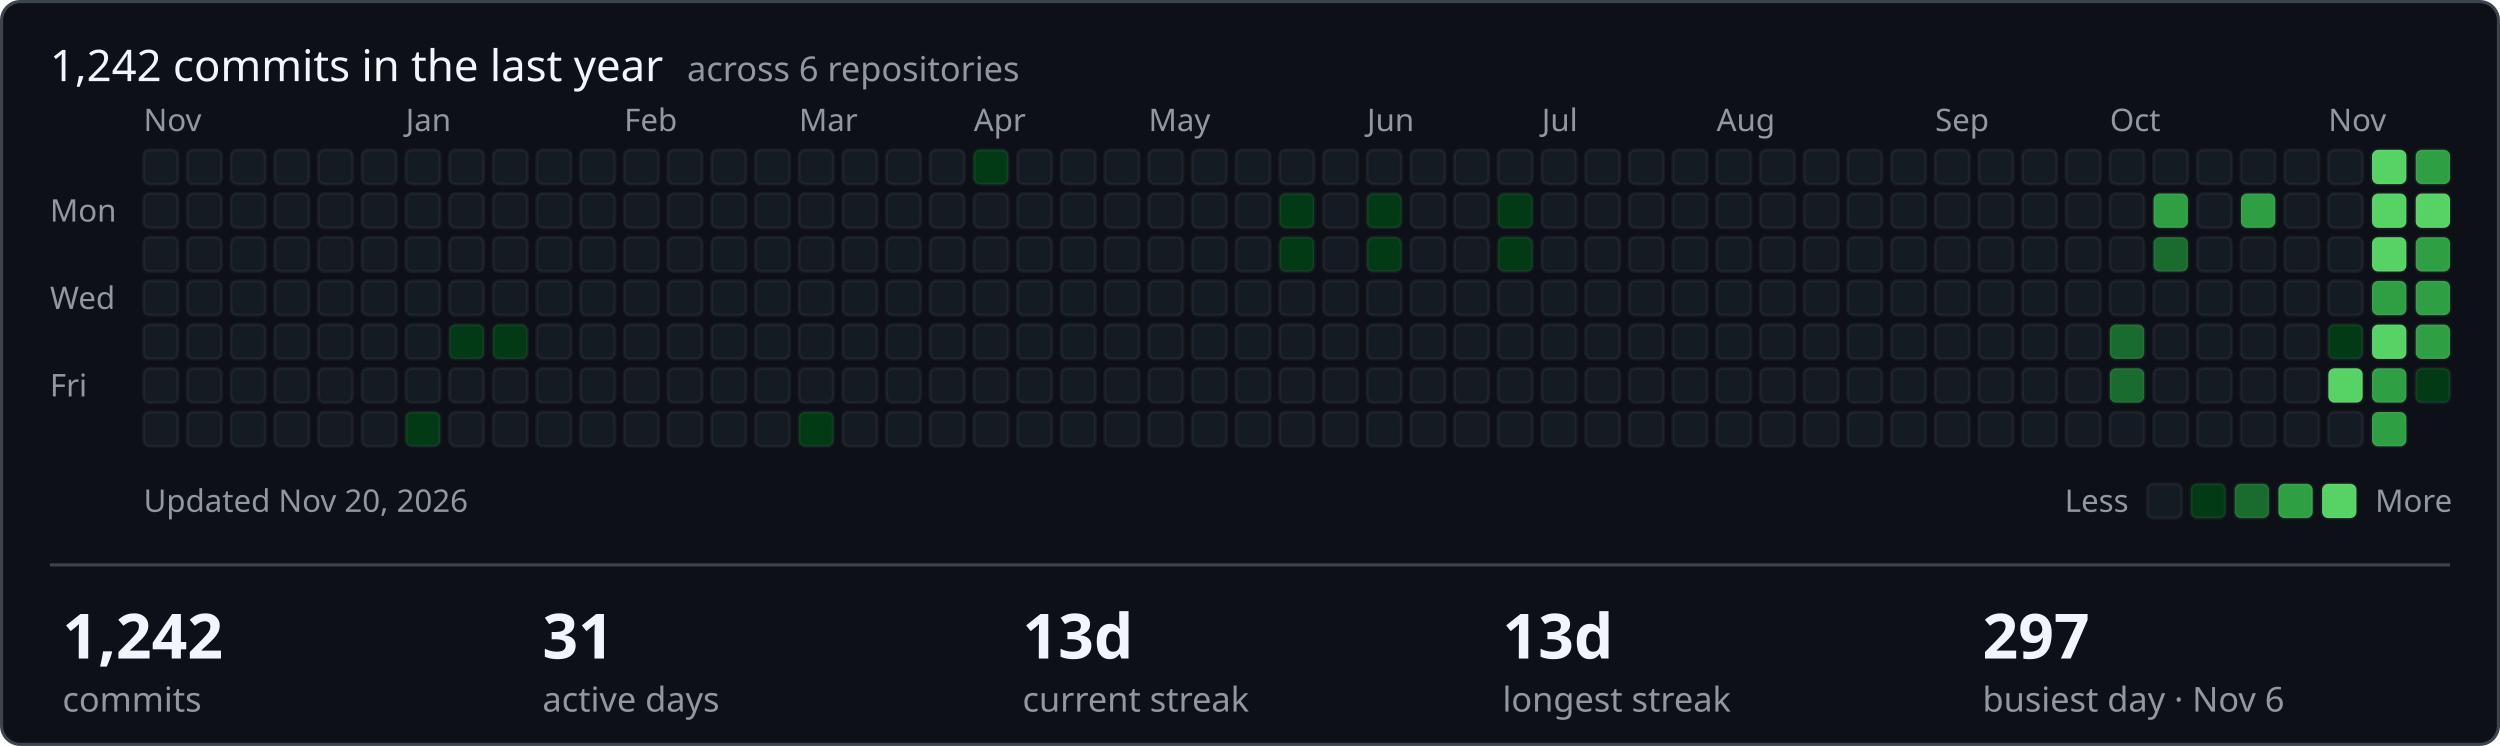
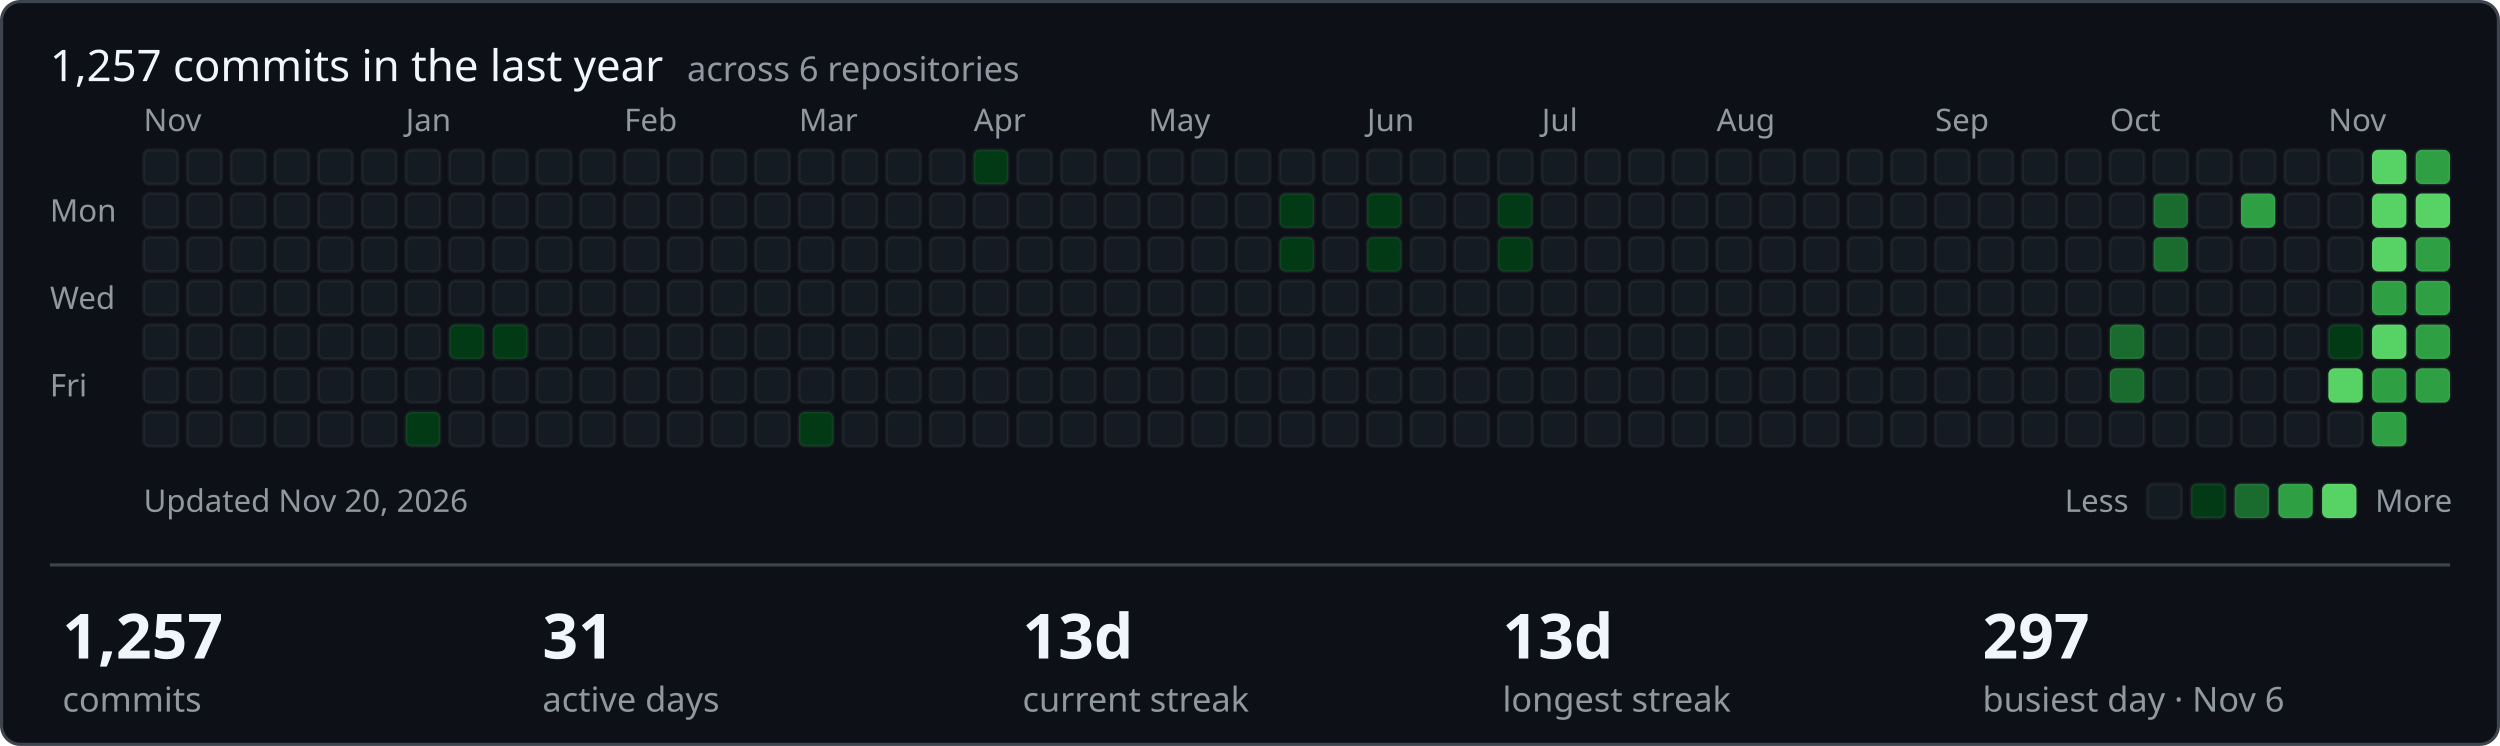
- <svg xmlns="http://www.w3.org/2000/svg" width="801" height="239" viewBox="0 0 801 239" role="img" aria-label="1242 commits in the last year across ShamyLab">
+ <svg xmlns="http://www.w3.org/2000/svg" width="801" height="239" viewBox="0 0 801 239" role="img" aria-label="1257 commits in the last year across ShamyLab">
  <style>text{font-family:-apple-system,BlinkMacSystemFont,'Segoe UI','Noto Sans',Helvetica,Arial,sans-serif;fill:#f0f6fc}.m{fill:#9198a1;font-size:10px}.h{font-size:14px;font-weight:400}.v{font-size:20px;font-weight:600}.l{fill:#9198a1;font-size:11px}</style>
  <rect x="0.5" y="0.5" width="800" height="238" rx="6" fill="#0d1117" stroke="#3d444d" />
-   <text class="h" x="16" y="26">1,242 commits in the last year <tspan class="l" dx="4">across 6 repositories</tspan>
+   <text class="h" x="16" y="26">1,257 commits in the last year <tspan class="l" dx="4">across 6 repositories</tspan>
  </text>
  <text class="m" x="16" y="71">Mon</text>
  <text class="m" x="16" y="99">Wed</text>
  <text class="m" x="16" y="127">Fri</text>
  <text class="m" x="46" y="42">Nov</text>
  <rect x="46" y="48" width="11" height="11" rx="2" fill="#151b23" stroke="rgba(255,255,255,0.05)" />
  <rect x="46" y="62" width="11" height="11" rx="2" fill="#151b23" stroke="rgba(255,255,255,0.05)" />
  <rect x="46" y="76" width="11" height="11" rx="2" fill="#151b23" stroke="rgba(255,255,255,0.05)" />
  <rect x="46" y="90" width="11" height="11" rx="2" fill="#151b23" stroke="rgba(255,255,255,0.05)" />
  <rect x="46" y="104" width="11" height="11" rx="2" fill="#151b23" stroke="rgba(255,255,255,0.05)" />
  <rect x="46" y="118" width="11" height="11" rx="2" fill="#151b23" stroke="rgba(255,255,255,0.05)" />
  <rect x="46" y="132" width="11" height="11" rx="2" fill="#151b23" stroke="rgba(255,255,255,0.05)" />
  <rect x="60" y="48" width="11" height="11" rx="2" fill="#151b23" stroke="rgba(255,255,255,0.05)" />
  <rect x="60" y="62" width="11" height="11" rx="2" fill="#151b23" stroke="rgba(255,255,255,0.05)" />
  <rect x="60" y="76" width="11" height="11" rx="2" fill="#151b23" stroke="rgba(255,255,255,0.05)" />
  <rect x="60" y="90" width="11" height="11" rx="2" fill="#151b23" stroke="rgba(255,255,255,0.05)" />
  <rect x="60" y="104" width="11" height="11" rx="2" fill="#151b23" stroke="rgba(255,255,255,0.05)" />
  <rect x="60" y="118" width="11" height="11" rx="2" fill="#151b23" stroke="rgba(255,255,255,0.05)" />
  <rect x="60" y="132" width="11" height="11" rx="2" fill="#151b23" stroke="rgba(255,255,255,0.05)" />
  <rect x="74" y="48" width="11" height="11" rx="2" fill="#151b23" stroke="rgba(255,255,255,0.05)" />
  <rect x="74" y="62" width="11" height="11" rx="2" fill="#151b23" stroke="rgba(255,255,255,0.05)" />
  <rect x="74" y="76" width="11" height="11" rx="2" fill="#151b23" stroke="rgba(255,255,255,0.05)" />
  <rect x="74" y="90" width="11" height="11" rx="2" fill="#151b23" stroke="rgba(255,255,255,0.05)" />
  <rect x="74" y="104" width="11" height="11" rx="2" fill="#151b23" stroke="rgba(255,255,255,0.05)" />
  <rect x="74" y="118" width="11" height="11" rx="2" fill="#151b23" stroke="rgba(255,255,255,0.05)" />
  <rect x="74" y="132" width="11" height="11" rx="2" fill="#151b23" stroke="rgba(255,255,255,0.05)" />
  <rect x="88" y="48" width="11" height="11" rx="2" fill="#151b23" stroke="rgba(255,255,255,0.05)" />
  <rect x="88" y="62" width="11" height="11" rx="2" fill="#151b23" stroke="rgba(255,255,255,0.05)" />
  <rect x="88" y="76" width="11" height="11" rx="2" fill="#151b23" stroke="rgba(255,255,255,0.05)" />
  <rect x="88" y="90" width="11" height="11" rx="2" fill="#151b23" stroke="rgba(255,255,255,0.05)" />
  <rect x="88" y="104" width="11" height="11" rx="2" fill="#151b23" stroke="rgba(255,255,255,0.05)" />
  <rect x="88" y="118" width="11" height="11" rx="2" fill="#151b23" stroke="rgba(255,255,255,0.05)" />
  <rect x="88" y="132" width="11" height="11" rx="2" fill="#151b23" stroke="rgba(255,255,255,0.05)" />
  <rect x="102" y="48" width="11" height="11" rx="2" fill="#151b23" stroke="rgba(255,255,255,0.05)" />
  <rect x="102" y="62" width="11" height="11" rx="2" fill="#151b23" stroke="rgba(255,255,255,0.05)" />
  <rect x="102" y="76" width="11" height="11" rx="2" fill="#151b23" stroke="rgba(255,255,255,0.05)" />
  <rect x="102" y="90" width="11" height="11" rx="2" fill="#151b23" stroke="rgba(255,255,255,0.05)" />
  <rect x="102" y="104" width="11" height="11" rx="2" fill="#151b23" stroke="rgba(255,255,255,0.05)" />
  <rect x="102" y="118" width="11" height="11" rx="2" fill="#151b23" stroke="rgba(255,255,255,0.05)" />
  <rect x="102" y="132" width="11" height="11" rx="2" fill="#151b23" stroke="rgba(255,255,255,0.05)" />
  <rect x="116" y="48" width="11" height="11" rx="2" fill="#151b23" stroke="rgba(255,255,255,0.05)" />
  <rect x="116" y="62" width="11" height="11" rx="2" fill="#151b23" stroke="rgba(255,255,255,0.05)" />
  <rect x="116" y="76" width="11" height="11" rx="2" fill="#151b23" stroke="rgba(255,255,255,0.05)" />
  <rect x="116" y="90" width="11" height="11" rx="2" fill="#151b23" stroke="rgba(255,255,255,0.05)" />
  <rect x="116" y="104" width="11" height="11" rx="2" fill="#151b23" stroke="rgba(255,255,255,0.05)" />
  <rect x="116" y="118" width="11" height="11" rx="2" fill="#151b23" stroke="rgba(255,255,255,0.05)" />
  <rect x="116" y="132" width="11" height="11" rx="2" fill="#151b23" stroke="rgba(255,255,255,0.05)" />
  <rect x="130" y="48" width="11" height="11" rx="2" fill="#151b23" stroke="rgba(255,255,255,0.05)" />
  <rect x="130" y="62" width="11" height="11" rx="2" fill="#151b23" stroke="rgba(255,255,255,0.05)" />
  <rect x="130" y="76" width="11" height="11" rx="2" fill="#151b23" stroke="rgba(255,255,255,0.05)" />
  <rect x="130" y="90" width="11" height="11" rx="2" fill="#151b23" stroke="rgba(255,255,255,0.05)" />
  <text class="m" x="130" y="42">Jan</text>
  <rect x="130" y="104" width="11" height="11" rx="2" fill="#151b23" stroke="rgba(255,255,255,0.05)" />
  <rect x="130" y="118" width="11" height="11" rx="2" fill="#151b23" stroke="rgba(255,255,255,0.05)" />
  <rect x="130" y="132" width="11" height="11" rx="2" fill="#033a16" stroke="rgba(255,255,255,0.05)" />
  <rect x="144" y="48" width="11" height="11" rx="2" fill="#151b23" stroke="rgba(255,255,255,0.05)" />
  <rect x="144" y="62" width="11" height="11" rx="2" fill="#151b23" stroke="rgba(255,255,255,0.05)" />
  <rect x="144" y="76" width="11" height="11" rx="2" fill="#151b23" stroke="rgba(255,255,255,0.05)" />
  <rect x="144" y="90" width="11" height="11" rx="2" fill="#151b23" stroke="rgba(255,255,255,0.05)" />
  <rect x="144" y="104" width="11" height="11" rx="2" fill="#033a16" stroke="rgba(255,255,255,0.05)" />
  <rect x="144" y="118" width="11" height="11" rx="2" fill="#151b23" stroke="rgba(255,255,255,0.05)" />
  <rect x="144" y="132" width="11" height="11" rx="2" fill="#151b23" stroke="rgba(255,255,255,0.05)" />
  <rect x="158" y="48" width="11" height="11" rx="2" fill="#151b23" stroke="rgba(255,255,255,0.05)" />
  <rect x="158" y="62" width="11" height="11" rx="2" fill="#151b23" stroke="rgba(255,255,255,0.05)" />
  <rect x="158" y="76" width="11" height="11" rx="2" fill="#151b23" stroke="rgba(255,255,255,0.05)" />
  <rect x="158" y="90" width="11" height="11" rx="2" fill="#151b23" stroke="rgba(255,255,255,0.05)" />
  <rect x="158" y="104" width="11" height="11" rx="2" fill="#033a16" stroke="rgba(255,255,255,0.05)" />
  <rect x="158" y="118" width="11" height="11" rx="2" fill="#151b23" stroke="rgba(255,255,255,0.05)" />
  <rect x="158" y="132" width="11" height="11" rx="2" fill="#151b23" stroke="rgba(255,255,255,0.05)" />
  <rect x="172" y="48" width="11" height="11" rx="2" fill="#151b23" stroke="rgba(255,255,255,0.05)" />
  <rect x="172" y="62" width="11" height="11" rx="2" fill="#151b23" stroke="rgba(255,255,255,0.05)" />
  <rect x="172" y="76" width="11" height="11" rx="2" fill="#151b23" stroke="rgba(255,255,255,0.05)" />
  <rect x="172" y="90" width="11" height="11" rx="2" fill="#151b23" stroke="rgba(255,255,255,0.05)" />
  <rect x="172" y="104" width="11" height="11" rx="2" fill="#151b23" stroke="rgba(255,255,255,0.05)" />
  <rect x="172" y="118" width="11" height="11" rx="2" fill="#151b23" stroke="rgba(255,255,255,0.05)" />
  <rect x="172" y="132" width="11" height="11" rx="2" fill="#151b23" stroke="rgba(255,255,255,0.05)" />
  <rect x="186" y="48" width="11" height="11" rx="2" fill="#151b23" stroke="rgba(255,255,255,0.05)" />
  <rect x="186" y="62" width="11" height="11" rx="2" fill="#151b23" stroke="rgba(255,255,255,0.05)" />
  <rect x="186" y="76" width="11" height="11" rx="2" fill="#151b23" stroke="rgba(255,255,255,0.05)" />
  <rect x="186" y="90" width="11" height="11" rx="2" fill="#151b23" stroke="rgba(255,255,255,0.05)" />
  <rect x="186" y="104" width="11" height="11" rx="2" fill="#151b23" stroke="rgba(255,255,255,0.05)" />
  <rect x="186" y="118" width="11" height="11" rx="2" fill="#151b23" stroke="rgba(255,255,255,0.05)" />
  <rect x="186" y="132" width="11" height="11" rx="2" fill="#151b23" stroke="rgba(255,255,255,0.05)" />
  <text class="m" x="200" y="42">Feb</text>
  <rect x="200" y="48" width="11" height="11" rx="2" fill="#151b23" stroke="rgba(255,255,255,0.05)" />
  <rect x="200" y="62" width="11" height="11" rx="2" fill="#151b23" stroke="rgba(255,255,255,0.05)" />
  <rect x="200" y="76" width="11" height="11" rx="2" fill="#151b23" stroke="rgba(255,255,255,0.05)" />
  <rect x="200" y="90" width="11" height="11" rx="2" fill="#151b23" stroke="rgba(255,255,255,0.05)" />
  <rect x="200" y="104" width="11" height="11" rx="2" fill="#151b23" stroke="rgba(255,255,255,0.05)" />
  <rect x="200" y="118" width="11" height="11" rx="2" fill="#151b23" stroke="rgba(255,255,255,0.05)" />
  <rect x="200" y="132" width="11" height="11" rx="2" fill="#151b23" stroke="rgba(255,255,255,0.05)" />
  <rect x="214" y="48" width="11" height="11" rx="2" fill="#151b23" stroke="rgba(255,255,255,0.05)" />
  <rect x="214" y="62" width="11" height="11" rx="2" fill="#151b23" stroke="rgba(255,255,255,0.05)" />
  <rect x="214" y="76" width="11" height="11" rx="2" fill="#151b23" stroke="rgba(255,255,255,0.05)" />
  <rect x="214" y="90" width="11" height="11" rx="2" fill="#151b23" stroke="rgba(255,255,255,0.05)" />
  <rect x="214" y="104" width="11" height="11" rx="2" fill="#151b23" stroke="rgba(255,255,255,0.05)" />
  <rect x="214" y="118" width="11" height="11" rx="2" fill="#151b23" stroke="rgba(255,255,255,0.05)" />
  <rect x="214" y="132" width="11" height="11" rx="2" fill="#151b23" stroke="rgba(255,255,255,0.05)" />
  <rect x="228" y="48" width="11" height="11" rx="2" fill="#151b23" stroke="rgba(255,255,255,0.05)" />
  <rect x="228" y="62" width="11" height="11" rx="2" fill="#151b23" stroke="rgba(255,255,255,0.05)" />
  <rect x="228" y="76" width="11" height="11" rx="2" fill="#151b23" stroke="rgba(255,255,255,0.05)" />
  <rect x="228" y="90" width="11" height="11" rx="2" fill="#151b23" stroke="rgba(255,255,255,0.05)" />
  <rect x="228" y="104" width="11" height="11" rx="2" fill="#151b23" stroke="rgba(255,255,255,0.05)" />
  <rect x="228" y="118" width="11" height="11" rx="2" fill="#151b23" stroke="rgba(255,255,255,0.05)" />
  <rect x="228" y="132" width="11" height="11" rx="2" fill="#151b23" stroke="rgba(255,255,255,0.05)" />
  <rect x="242" y="48" width="11" height="11" rx="2" fill="#151b23" stroke="rgba(255,255,255,0.05)" />
  <rect x="242" y="62" width="11" height="11" rx="2" fill="#151b23" stroke="rgba(255,255,255,0.05)" />
  <rect x="242" y="76" width="11" height="11" rx="2" fill="#151b23" stroke="rgba(255,255,255,0.05)" />
  <rect x="242" y="90" width="11" height="11" rx="2" fill="#151b23" stroke="rgba(255,255,255,0.05)" />
  <rect x="242" y="104" width="11" height="11" rx="2" fill="#151b23" stroke="rgba(255,255,255,0.05)" />
  <rect x="242" y="118" width="11" height="11" rx="2" fill="#151b23" stroke="rgba(255,255,255,0.05)" />
  <rect x="242" y="132" width="11" height="11" rx="2" fill="#151b23" stroke="rgba(255,255,255,0.05)" />
  <text class="m" x="256" y="42">Mar</text>
  <rect x="256" y="48" width="11" height="11" rx="2" fill="#151b23" stroke="rgba(255,255,255,0.05)" />
  <rect x="256" y="62" width="11" height="11" rx="2" fill="#151b23" stroke="rgba(255,255,255,0.05)" />
  <rect x="256" y="76" width="11" height="11" rx="2" fill="#151b23" stroke="rgba(255,255,255,0.05)" />
  <rect x="256" y="90" width="11" height="11" rx="2" fill="#151b23" stroke="rgba(255,255,255,0.05)" />
  <rect x="256" y="104" width="11" height="11" rx="2" fill="#151b23" stroke="rgba(255,255,255,0.05)" />
  <rect x="256" y="118" width="11" height="11" rx="2" fill="#151b23" stroke="rgba(255,255,255,0.05)" />
  <rect x="256" y="132" width="11" height="11" rx="2" fill="#033a16" stroke="rgba(255,255,255,0.05)" />
  <rect x="270" y="48" width="11" height="11" rx="2" fill="#151b23" stroke="rgba(255,255,255,0.05)" />
  <rect x="270" y="62" width="11" height="11" rx="2" fill="#151b23" stroke="rgba(255,255,255,0.05)" />
  <rect x="270" y="76" width="11" height="11" rx="2" fill="#151b23" stroke="rgba(255,255,255,0.05)" />
  <rect x="270" y="90" width="11" height="11" rx="2" fill="#151b23" stroke="rgba(255,255,255,0.05)" />
  <rect x="270" y="104" width="11" height="11" rx="2" fill="#151b23" stroke="rgba(255,255,255,0.05)" />
  <rect x="270" y="118" width="11" height="11" rx="2" fill="#151b23" stroke="rgba(255,255,255,0.05)" />
  <rect x="270" y="132" width="11" height="11" rx="2" fill="#151b23" stroke="rgba(255,255,255,0.05)" />
  <rect x="284" y="48" width="11" height="11" rx="2" fill="#151b23" stroke="rgba(255,255,255,0.05)" />
  <rect x="284" y="62" width="11" height="11" rx="2" fill="#151b23" stroke="rgba(255,255,255,0.05)" />
  <rect x="284" y="76" width="11" height="11" rx="2" fill="#151b23" stroke="rgba(255,255,255,0.05)" />
  <rect x="284" y="90" width="11" height="11" rx="2" fill="#151b23" stroke="rgba(255,255,255,0.05)" />
  <rect x="284" y="104" width="11" height="11" rx="2" fill="#151b23" stroke="rgba(255,255,255,0.05)" />
  <rect x="284" y="118" width="11" height="11" rx="2" fill="#151b23" stroke="rgba(255,255,255,0.05)" />
  <rect x="284" y="132" width="11" height="11" rx="2" fill="#151b23" stroke="rgba(255,255,255,0.05)" />
  <rect x="298" y="48" width="11" height="11" rx="2" fill="#151b23" stroke="rgba(255,255,255,0.05)" />
  <rect x="298" y="62" width="11" height="11" rx="2" fill="#151b23" stroke="rgba(255,255,255,0.05)" />
  <rect x="298" y="76" width="11" height="11" rx="2" fill="#151b23" stroke="rgba(255,255,255,0.05)" />
  <rect x="298" y="90" width="11" height="11" rx="2" fill="#151b23" stroke="rgba(255,255,255,0.05)" />
  <rect x="298" y="104" width="11" height="11" rx="2" fill="#151b23" stroke="rgba(255,255,255,0.05)" />
  <rect x="298" y="118" width="11" height="11" rx="2" fill="#151b23" stroke="rgba(255,255,255,0.05)" />
  <rect x="298" y="132" width="11" height="11" rx="2" fill="#151b23" stroke="rgba(255,255,255,0.05)" />
  <rect x="312" y="48" width="11" height="11" rx="2" fill="#033a16" stroke="rgba(255,255,255,0.05)" />
  <rect x="312" y="62" width="11" height="11" rx="2" fill="#151b23" stroke="rgba(255,255,255,0.05)" />
  <rect x="312" y="76" width="11" height="11" rx="2" fill="#151b23" stroke="rgba(255,255,255,0.05)" />
  <text class="m" x="312" y="42">Apr</text>
  <rect x="312" y="90" width="11" height="11" rx="2" fill="#151b23" stroke="rgba(255,255,255,0.05)" />
  <rect x="312" y="104" width="11" height="11" rx="2" fill="#151b23" stroke="rgba(255,255,255,0.05)" />
  <rect x="312" y="118" width="11" height="11" rx="2" fill="#151b23" stroke="rgba(255,255,255,0.05)" />
  <rect x="312" y="132" width="11" height="11" rx="2" fill="#151b23" stroke="rgba(255,255,255,0.05)" />
  <rect x="326" y="48" width="11" height="11" rx="2" fill="#151b23" stroke="rgba(255,255,255,0.05)" />
  <rect x="326" y="62" width="11" height="11" rx="2" fill="#151b23" stroke="rgba(255,255,255,0.05)" />
  <rect x="326" y="76" width="11" height="11" rx="2" fill="#151b23" stroke="rgba(255,255,255,0.05)" />
  <rect x="326" y="90" width="11" height="11" rx="2" fill="#151b23" stroke="rgba(255,255,255,0.05)" />
  <rect x="326" y="104" width="11" height="11" rx="2" fill="#151b23" stroke="rgba(255,255,255,0.05)" />
  <rect x="326" y="118" width="11" height="11" rx="2" fill="#151b23" stroke="rgba(255,255,255,0.05)" />
  <rect x="326" y="132" width="11" height="11" rx="2" fill="#151b23" stroke="rgba(255,255,255,0.05)" />
  <rect x="340" y="48" width="11" height="11" rx="2" fill="#151b23" stroke="rgba(255,255,255,0.05)" />
  <rect x="340" y="62" width="11" height="11" rx="2" fill="#151b23" stroke="rgba(255,255,255,0.05)" />
  <rect x="340" y="76" width="11" height="11" rx="2" fill="#151b23" stroke="rgba(255,255,255,0.05)" />
  <rect x="340" y="90" width="11" height="11" rx="2" fill="#151b23" stroke="rgba(255,255,255,0.05)" />
  <rect x="340" y="104" width="11" height="11" rx="2" fill="#151b23" stroke="rgba(255,255,255,0.05)" />
  <rect x="340" y="118" width="11" height="11" rx="2" fill="#151b23" stroke="rgba(255,255,255,0.05)" />
  <rect x="340" y="132" width="11" height="11" rx="2" fill="#151b23" stroke="rgba(255,255,255,0.05)" />
  <rect x="354" y="48" width="11" height="11" rx="2" fill="#151b23" stroke="rgba(255,255,255,0.05)" />
  <rect x="354" y="62" width="11" height="11" rx="2" fill="#151b23" stroke="rgba(255,255,255,0.05)" />
  <rect x="354" y="76" width="11" height="11" rx="2" fill="#151b23" stroke="rgba(255,255,255,0.05)" />
  <rect x="354" y="90" width="11" height="11" rx="2" fill="#151b23" stroke="rgba(255,255,255,0.05)" />
  <rect x="354" y="104" width="11" height="11" rx="2" fill="#151b23" stroke="rgba(255,255,255,0.05)" />
  <rect x="354" y="118" width="11" height="11" rx="2" fill="#151b23" stroke="rgba(255,255,255,0.05)" />
  <rect x="354" y="132" width="11" height="11" rx="2" fill="#151b23" stroke="rgba(255,255,255,0.05)" />
  <rect x="368" y="48" width="11" height="11" rx="2" fill="#151b23" stroke="rgba(255,255,255,0.05)" />
  <rect x="368" y="62" width="11" height="11" rx="2" fill="#151b23" stroke="rgba(255,255,255,0.05)" />
  <rect x="368" y="76" width="11" height="11" rx="2" fill="#151b23" stroke="rgba(255,255,255,0.05)" />
  <rect x="368" y="90" width="11" height="11" rx="2" fill="#151b23" stroke="rgba(255,255,255,0.05)" />
  <rect x="368" y="104" width="11" height="11" rx="2" fill="#151b23" stroke="rgba(255,255,255,0.05)" />
  <text class="m" x="368" y="42">May</text>
  <rect x="368" y="118" width="11" height="11" rx="2" fill="#151b23" stroke="rgba(255,255,255,0.05)" />
  <rect x="368" y="132" width="11" height="11" rx="2" fill="#151b23" stroke="rgba(255,255,255,0.05)" />
  <rect x="382" y="48" width="11" height="11" rx="2" fill="#151b23" stroke="rgba(255,255,255,0.05)" />
  <rect x="382" y="62" width="11" height="11" rx="2" fill="#151b23" stroke="rgba(255,255,255,0.05)" />
  <rect x="382" y="76" width="11" height="11" rx="2" fill="#151b23" stroke="rgba(255,255,255,0.05)" />
  <rect x="382" y="90" width="11" height="11" rx="2" fill="#151b23" stroke="rgba(255,255,255,0.05)" />
  <rect x="382" y="104" width="11" height="11" rx="2" fill="#151b23" stroke="rgba(255,255,255,0.05)" />
  <rect x="382" y="118" width="11" height="11" rx="2" fill="#151b23" stroke="rgba(255,255,255,0.05)" />
  <rect x="382" y="132" width="11" height="11" rx="2" fill="#151b23" stroke="rgba(255,255,255,0.05)" />
  <rect x="396" y="48" width="11" height="11" rx="2" fill="#151b23" stroke="rgba(255,255,255,0.05)" />
  <rect x="396" y="62" width="11" height="11" rx="2" fill="#151b23" stroke="rgba(255,255,255,0.05)" />
  <rect x="396" y="76" width="11" height="11" rx="2" fill="#151b23" stroke="rgba(255,255,255,0.05)" />
  <rect x="396" y="90" width="11" height="11" rx="2" fill="#151b23" stroke="rgba(255,255,255,0.05)" />
  <rect x="396" y="104" width="11" height="11" rx="2" fill="#151b23" stroke="rgba(255,255,255,0.05)" />
  <rect x="396" y="118" width="11" height="11" rx="2" fill="#151b23" stroke="rgba(255,255,255,0.05)" />
  <rect x="396" y="132" width="11" height="11" rx="2" fill="#151b23" stroke="rgba(255,255,255,0.05)" />
  <rect x="410" y="48" width="11" height="11" rx="2" fill="#151b23" stroke="rgba(255,255,255,0.05)" />
  <rect x="410" y="62" width="11" height="11" rx="2" fill="#033a16" stroke="rgba(255,255,255,0.05)" />
  <rect x="410" y="76" width="11" height="11" rx="2" fill="#033a16" stroke="rgba(255,255,255,0.05)" />
  <rect x="410" y="90" width="11" height="11" rx="2" fill="#151b23" stroke="rgba(255,255,255,0.05)" />
  <rect x="410" y="104" width="11" height="11" rx="2" fill="#151b23" stroke="rgba(255,255,255,0.05)" />
  <rect x="410" y="118" width="11" height="11" rx="2" fill="#151b23" stroke="rgba(255,255,255,0.05)" />
  <rect x="410" y="132" width="11" height="11" rx="2" fill="#151b23" stroke="rgba(255,255,255,0.05)" />
  <rect x="424" y="48" width="11" height="11" rx="2" fill="#151b23" stroke="rgba(255,255,255,0.05)" />
  <rect x="424" y="62" width="11" height="11" rx="2" fill="#151b23" stroke="rgba(255,255,255,0.05)" />
  <rect x="424" y="76" width="11" height="11" rx="2" fill="#151b23" stroke="rgba(255,255,255,0.05)" />
  <rect x="424" y="90" width="11" height="11" rx="2" fill="#151b23" stroke="rgba(255,255,255,0.05)" />
  <rect x="424" y="104" width="11" height="11" rx="2" fill="#151b23" stroke="rgba(255,255,255,0.05)" />
  <rect x="424" y="118" width="11" height="11" rx="2" fill="#151b23" stroke="rgba(255,255,255,0.05)" />
  <rect x="424" y="132" width="11" height="11" rx="2" fill="#151b23" stroke="rgba(255,255,255,0.05)" />
  <rect x="438" y="48" width="11" height="11" rx="2" fill="#151b23" stroke="rgba(255,255,255,0.05)" />
  <text class="m" x="438" y="42">Jun</text>
  <rect x="438" y="62" width="11" height="11" rx="2" fill="#033a16" stroke="rgba(255,255,255,0.05)" />
  <rect x="438" y="76" width="11" height="11" rx="2" fill="#033a16" stroke="rgba(255,255,255,0.05)" />
  <rect x="438" y="90" width="11" height="11" rx="2" fill="#151b23" stroke="rgba(255,255,255,0.05)" />
  <rect x="438" y="104" width="11" height="11" rx="2" fill="#151b23" stroke="rgba(255,255,255,0.05)" />
  <rect x="438" y="118" width="11" height="11" rx="2" fill="#151b23" stroke="rgba(255,255,255,0.05)" />
  <rect x="438" y="132" width="11" height="11" rx="2" fill="#151b23" stroke="rgba(255,255,255,0.05)" />
  <rect x="452" y="48" width="11" height="11" rx="2" fill="#151b23" stroke="rgba(255,255,255,0.05)" />
  <rect x="452" y="62" width="11" height="11" rx="2" fill="#151b23" stroke="rgba(255,255,255,0.05)" />
  <rect x="452" y="76" width="11" height="11" rx="2" fill="#151b23" stroke="rgba(255,255,255,0.05)" />
  <rect x="452" y="90" width="11" height="11" rx="2" fill="#151b23" stroke="rgba(255,255,255,0.05)" />
  <rect x="452" y="104" width="11" height="11" rx="2" fill="#151b23" stroke="rgba(255,255,255,0.05)" />
  <rect x="452" y="118" width="11" height="11" rx="2" fill="#151b23" stroke="rgba(255,255,255,0.05)" />
  <rect x="452" y="132" width="11" height="11" rx="2" fill="#151b23" stroke="rgba(255,255,255,0.05)" />
  <rect x="466" y="48" width="11" height="11" rx="2" fill="#151b23" stroke="rgba(255,255,255,0.05)" />
  <rect x="466" y="62" width="11" height="11" rx="2" fill="#151b23" stroke="rgba(255,255,255,0.05)" />
  <rect x="466" y="76" width="11" height="11" rx="2" fill="#151b23" stroke="rgba(255,255,255,0.05)" />
  <rect x="466" y="90" width="11" height="11" rx="2" fill="#151b23" stroke="rgba(255,255,255,0.05)" />
  <rect x="466" y="104" width="11" height="11" rx="2" fill="#151b23" stroke="rgba(255,255,255,0.05)" />
  <rect x="466" y="118" width="11" height="11" rx="2" fill="#151b23" stroke="rgba(255,255,255,0.05)" />
  <rect x="466" y="132" width="11" height="11" rx="2" fill="#151b23" stroke="rgba(255,255,255,0.05)" />
  <rect x="480" y="48" width="11" height="11" rx="2" fill="#151b23" stroke="rgba(255,255,255,0.05)" />
  <rect x="480" y="62" width="11" height="11" rx="2" fill="#033a16" stroke="rgba(255,255,255,0.05)" />
  <rect x="480" y="76" width="11" height="11" rx="2" fill="#033a16" stroke="rgba(255,255,255,0.05)" />
  <rect x="480" y="90" width="11" height="11" rx="2" fill="#151b23" stroke="rgba(255,255,255,0.05)" />
  <rect x="480" y="104" width="11" height="11" rx="2" fill="#151b23" stroke="rgba(255,255,255,0.05)" />
  <rect x="480" y="118" width="11" height="11" rx="2" fill="#151b23" stroke="rgba(255,255,255,0.05)" />
  <rect x="480" y="132" width="11" height="11" rx="2" fill="#151b23" stroke="rgba(255,255,255,0.05)" />
  <rect x="494" y="48" width="11" height="11" rx="2" fill="#151b23" stroke="rgba(255,255,255,0.05)" />
  <rect x="494" y="62" width="11" height="11" rx="2" fill="#151b23" stroke="rgba(255,255,255,0.05)" />
  <rect x="494" y="76" width="11" height="11" rx="2" fill="#151b23" stroke="rgba(255,255,255,0.05)" />
  <text class="m" x="494" y="42">Jul</text>
  <rect x="494" y="90" width="11" height="11" rx="2" fill="#151b23" stroke="rgba(255,255,255,0.05)" />
  <rect x="494" y="104" width="11" height="11" rx="2" fill="#151b23" stroke="rgba(255,255,255,0.05)" />
  <rect x="494" y="118" width="11" height="11" rx="2" fill="#151b23" stroke="rgba(255,255,255,0.05)" />
  <rect x="494" y="132" width="11" height="11" rx="2" fill="#151b23" stroke="rgba(255,255,255,0.05)" />
  <rect x="508" y="48" width="11" height="11" rx="2" fill="#151b23" stroke="rgba(255,255,255,0.05)" />
  <rect x="508" y="62" width="11" height="11" rx="2" fill="#151b23" stroke="rgba(255,255,255,0.05)" />
  <rect x="508" y="76" width="11" height="11" rx="2" fill="#151b23" stroke="rgba(255,255,255,0.05)" />
  <rect x="508" y="90" width="11" height="11" rx="2" fill="#151b23" stroke="rgba(255,255,255,0.05)" />
  <rect x="508" y="104" width="11" height="11" rx="2" fill="#151b23" stroke="rgba(255,255,255,0.05)" />
  <rect x="508" y="118" width="11" height="11" rx="2" fill="#151b23" stroke="rgba(255,255,255,0.05)" />
  <rect x="508" y="132" width="11" height="11" rx="2" fill="#151b23" stroke="rgba(255,255,255,0.05)" />
  <rect x="522" y="48" width="11" height="11" rx="2" fill="#151b23" stroke="rgba(255,255,255,0.05)" />
  <rect x="522" y="62" width="11" height="11" rx="2" fill="#151b23" stroke="rgba(255,255,255,0.05)" />
  <rect x="522" y="76" width="11" height="11" rx="2" fill="#151b23" stroke="rgba(255,255,255,0.05)" />
  <rect x="522" y="90" width="11" height="11" rx="2" fill="#151b23" stroke="rgba(255,255,255,0.05)" />
  <rect x="522" y="104" width="11" height="11" rx="2" fill="#151b23" stroke="rgba(255,255,255,0.05)" />
  <rect x="522" y="118" width="11" height="11" rx="2" fill="#151b23" stroke="rgba(255,255,255,0.05)" />
  <rect x="522" y="132" width="11" height="11" rx="2" fill="#151b23" stroke="rgba(255,255,255,0.05)" />
  <rect x="536" y="48" width="11" height="11" rx="2" fill="#151b23" stroke="rgba(255,255,255,0.05)" />
  <rect x="536" y="62" width="11" height="11" rx="2" fill="#151b23" stroke="rgba(255,255,255,0.05)" />
  <rect x="536" y="76" width="11" height="11" rx="2" fill="#151b23" stroke="rgba(255,255,255,0.05)" />
  <rect x="536" y="90" width="11" height="11" rx="2" fill="#151b23" stroke="rgba(255,255,255,0.05)" />
  <rect x="536" y="104" width="11" height="11" rx="2" fill="#151b23" stroke="rgba(255,255,255,0.05)" />
  <rect x="536" y="118" width="11" height="11" rx="2" fill="#151b23" stroke="rgba(255,255,255,0.05)" />
  <rect x="536" y="132" width="11" height="11" rx="2" fill="#151b23" stroke="rgba(255,255,255,0.05)" />
  <rect x="550" y="48" width="11" height="11" rx="2" fill="#151b23" stroke="rgba(255,255,255,0.05)" />
  <rect x="550" y="62" width="11" height="11" rx="2" fill="#151b23" stroke="rgba(255,255,255,0.05)" />
  <rect x="550" y="76" width="11" height="11" rx="2" fill="#151b23" stroke="rgba(255,255,255,0.05)" />
  <rect x="550" y="90" width="11" height="11" rx="2" fill="#151b23" stroke="rgba(255,255,255,0.05)" />
  <rect x="550" y="104" width="11" height="11" rx="2" fill="#151b23" stroke="rgba(255,255,255,0.05)" />
  <rect x="550" y="118" width="11" height="11" rx="2" fill="#151b23" stroke="rgba(255,255,255,0.05)" />
  <text class="m" x="550" y="42">Aug</text>
  <rect x="550" y="132" width="11" height="11" rx="2" fill="#151b23" stroke="rgba(255,255,255,0.05)" />
  <rect x="564" y="48" width="11" height="11" rx="2" fill="#151b23" stroke="rgba(255,255,255,0.05)" />
  <rect x="564" y="62" width="11" height="11" rx="2" fill="#151b23" stroke="rgba(255,255,255,0.05)" />
  <rect x="564" y="76" width="11" height="11" rx="2" fill="#151b23" stroke="rgba(255,255,255,0.05)" />
  <rect x="564" y="90" width="11" height="11" rx="2" fill="#151b23" stroke="rgba(255,255,255,0.05)" />
  <rect x="564" y="104" width="11" height="11" rx="2" fill="#151b23" stroke="rgba(255,255,255,0.05)" />
  <rect x="564" y="118" width="11" height="11" rx="2" fill="#151b23" stroke="rgba(255,255,255,0.05)" />
  <rect x="564" y="132" width="11" height="11" rx="2" fill="#151b23" stroke="rgba(255,255,255,0.05)" />
  <rect x="578" y="48" width="11" height="11" rx="2" fill="#151b23" stroke="rgba(255,255,255,0.05)" />
  <rect x="578" y="62" width="11" height="11" rx="2" fill="#151b23" stroke="rgba(255,255,255,0.05)" />
  <rect x="578" y="76" width="11" height="11" rx="2" fill="#151b23" stroke="rgba(255,255,255,0.05)" />
  <rect x="578" y="90" width="11" height="11" rx="2" fill="#151b23" stroke="rgba(255,255,255,0.05)" />
  <rect x="578" y="104" width="11" height="11" rx="2" fill="#151b23" stroke="rgba(255,255,255,0.05)" />
  <rect x="578" y="118" width="11" height="11" rx="2" fill="#151b23" stroke="rgba(255,255,255,0.05)" />
  <rect x="578" y="132" width="11" height="11" rx="2" fill="#151b23" stroke="rgba(255,255,255,0.05)" />
  <rect x="592" y="48" width="11" height="11" rx="2" fill="#151b23" stroke="rgba(255,255,255,0.05)" />
  <rect x="592" y="62" width="11" height="11" rx="2" fill="#151b23" stroke="rgba(255,255,255,0.05)" />
  <rect x="592" y="76" width="11" height="11" rx="2" fill="#151b23" stroke="rgba(255,255,255,0.05)" />
  <rect x="592" y="90" width="11" height="11" rx="2" fill="#151b23" stroke="rgba(255,255,255,0.05)" />
  <rect x="592" y="104" width="11" height="11" rx="2" fill="#151b23" stroke="rgba(255,255,255,0.05)" />
  <rect x="592" y="118" width="11" height="11" rx="2" fill="#151b23" stroke="rgba(255,255,255,0.05)" />
  <rect x="592" y="132" width="11" height="11" rx="2" fill="#151b23" stroke="rgba(255,255,255,0.05)" />
  <rect x="606" y="48" width="11" height="11" rx="2" fill="#151b23" stroke="rgba(255,255,255,0.05)" />
  <rect x="606" y="62" width="11" height="11" rx="2" fill="#151b23" stroke="rgba(255,255,255,0.05)" />
  <rect x="606" y="76" width="11" height="11" rx="2" fill="#151b23" stroke="rgba(255,255,255,0.05)" />
  <rect x="606" y="90" width="11" height="11" rx="2" fill="#151b23" stroke="rgba(255,255,255,0.05)" />
  <rect x="606" y="104" width="11" height="11" rx="2" fill="#151b23" stroke="rgba(255,255,255,0.05)" />
  <rect x="606" y="118" width="11" height="11" rx="2" fill="#151b23" stroke="rgba(255,255,255,0.05)" />
  <rect x="606" y="132" width="11" height="11" rx="2" fill="#151b23" stroke="rgba(255,255,255,0.05)" />
  <rect x="620" y="48" width="11" height="11" rx="2" fill="#151b23" stroke="rgba(255,255,255,0.05)" />
  <rect x="620" y="62" width="11" height="11" rx="2" fill="#151b23" stroke="rgba(255,255,255,0.05)" />
  <text class="m" x="620" y="42">Sep</text>
  <rect x="620" y="76" width="11" height="11" rx="2" fill="#151b23" stroke="rgba(255,255,255,0.05)" />
  <rect x="620" y="90" width="11" height="11" rx="2" fill="#151b23" stroke="rgba(255,255,255,0.05)" />
  <rect x="620" y="104" width="11" height="11" rx="2" fill="#151b23" stroke="rgba(255,255,255,0.05)" />
  <rect x="620" y="118" width="11" height="11" rx="2" fill="#151b23" stroke="rgba(255,255,255,0.05)" />
  <rect x="620" y="132" width="11" height="11" rx="2" fill="#151b23" stroke="rgba(255,255,255,0.05)" />
  <rect x="634" y="48" width="11" height="11" rx="2" fill="#151b23" stroke="rgba(255,255,255,0.05)" />
  <rect x="634" y="62" width="11" height="11" rx="2" fill="#151b23" stroke="rgba(255,255,255,0.05)" />
  <rect x="634" y="76" width="11" height="11" rx="2" fill="#151b23" stroke="rgba(255,255,255,0.05)" />
  <rect x="634" y="90" width="11" height="11" rx="2" fill="#151b23" stroke="rgba(255,255,255,0.05)" />
  <rect x="634" y="104" width="11" height="11" rx="2" fill="#151b23" stroke="rgba(255,255,255,0.05)" />
  <rect x="634" y="118" width="11" height="11" rx="2" fill="#151b23" stroke="rgba(255,255,255,0.05)" />
  <rect x="634" y="132" width="11" height="11" rx="2" fill="#151b23" stroke="rgba(255,255,255,0.05)" />
  <rect x="648" y="48" width="11" height="11" rx="2" fill="#151b23" stroke="rgba(255,255,255,0.05)" />
  <rect x="648" y="62" width="11" height="11" rx="2" fill="#151b23" stroke="rgba(255,255,255,0.05)" />
  <rect x="648" y="76" width="11" height="11" rx="2" fill="#151b23" stroke="rgba(255,255,255,0.05)" />
  <rect x="648" y="90" width="11" height="11" rx="2" fill="#151b23" stroke="rgba(255,255,255,0.05)" />
  <rect x="648" y="104" width="11" height="11" rx="2" fill="#151b23" stroke="rgba(255,255,255,0.05)" />
  <rect x="648" y="118" width="11" height="11" rx="2" fill="#151b23" stroke="rgba(255,255,255,0.05)" />
  <rect x="648" y="132" width="11" height="11" rx="2" fill="#151b23" stroke="rgba(255,255,255,0.05)" />
  <rect x="662" y="48" width="11" height="11" rx="2" fill="#151b23" stroke="rgba(255,255,255,0.05)" />
  <rect x="662" y="62" width="11" height="11" rx="2" fill="#151b23" stroke="rgba(255,255,255,0.05)" />
  <rect x="662" y="76" width="11" height="11" rx="2" fill="#151b23" stroke="rgba(255,255,255,0.05)" />
  <rect x="662" y="90" width="11" height="11" rx="2" fill="#151b23" stroke="rgba(255,255,255,0.05)" />
  <rect x="662" y="104" width="11" height="11" rx="2" fill="#151b23" stroke="rgba(255,255,255,0.05)" />
  <rect x="662" y="118" width="11" height="11" rx="2" fill="#151b23" stroke="rgba(255,255,255,0.05)" />
  <rect x="662" y="132" width="11" height="11" rx="2" fill="#151b23" stroke="rgba(255,255,255,0.05)" />
  <rect x="676" y="48" width="11" height="11" rx="2" fill="#151b23" stroke="rgba(255,255,255,0.05)" />
  <rect x="676" y="62" width="11" height="11" rx="2" fill="#151b23" stroke="rgba(255,255,255,0.05)" />
  <rect x="676" y="76" width="11" height="11" rx="2" fill="#151b23" stroke="rgba(255,255,255,0.05)" />
  <rect x="676" y="90" width="11" height="11" rx="2" fill="#151b23" stroke="rgba(255,255,255,0.05)" />
  <text class="m" x="676" y="42">Oct</text>
  <rect x="676" y="104" width="11" height="11" rx="2" fill="#196c2e" stroke="rgba(255,255,255,0.05)" />
  <rect x="676" y="118" width="11" height="11" rx="2" fill="#196c2e" stroke="rgba(255,255,255,0.05)" />
  <rect x="676" y="132" width="11" height="11" rx="2" fill="#151b23" stroke="rgba(255,255,255,0.05)" />
  <rect x="690" y="48" width="11" height="11" rx="2" fill="#151b23" stroke="rgba(255,255,255,0.05)" />
-   <rect x="690" y="62" width="11" height="11" rx="2" fill="#2ea043" stroke="rgba(255,255,255,0.05)" />
+   <rect x="690" y="62" width="11" height="11" rx="2" fill="#196c2e" stroke="rgba(255,255,255,0.05)" />
  <rect x="690" y="76" width="11" height="11" rx="2" fill="#196c2e" stroke="rgba(255,255,255,0.05)" />
  <rect x="690" y="90" width="11" height="11" rx="2" fill="#151b23" stroke="rgba(255,255,255,0.05)" />
  <rect x="690" y="104" width="11" height="11" rx="2" fill="#151b23" stroke="rgba(255,255,255,0.05)" />
  <rect x="690" y="118" width="11" height="11" rx="2" fill="#151b23" stroke="rgba(255,255,255,0.05)" />
  <rect x="690" y="132" width="11" height="11" rx="2" fill="#151b23" stroke="rgba(255,255,255,0.05)" />
  <rect x="704" y="48" width="11" height="11" rx="2" fill="#151b23" stroke="rgba(255,255,255,0.05)" />
  <rect x="704" y="62" width="11" height="11" rx="2" fill="#151b23" stroke="rgba(255,255,255,0.05)" />
  <rect x="704" y="76" width="11" height="11" rx="2" fill="#151b23" stroke="rgba(255,255,255,0.05)" />
  <rect x="704" y="90" width="11" height="11" rx="2" fill="#151b23" stroke="rgba(255,255,255,0.05)" />
  <rect x="704" y="104" width="11" height="11" rx="2" fill="#151b23" stroke="rgba(255,255,255,0.05)" />
  <rect x="704" y="118" width="11" height="11" rx="2" fill="#151b23" stroke="rgba(255,255,255,0.05)" />
  <rect x="704" y="132" width="11" height="11" rx="2" fill="#151b23" stroke="rgba(255,255,255,0.05)" />
  <rect x="718" y="48" width="11" height="11" rx="2" fill="#151b23" stroke="rgba(255,255,255,0.05)" />
  <rect x="718" y="62" width="11" height="11" rx="2" fill="#2ea043" stroke="rgba(255,255,255,0.05)" />
  <rect x="718" y="76" width="11" height="11" rx="2" fill="#151b23" stroke="rgba(255,255,255,0.05)" />
  <rect x="718" y="90" width="11" height="11" rx="2" fill="#151b23" stroke="rgba(255,255,255,0.05)" />
  <rect x="718" y="104" width="11" height="11" rx="2" fill="#151b23" stroke="rgba(255,255,255,0.05)" />
  <rect x="718" y="118" width="11" height="11" rx="2" fill="#151b23" stroke="rgba(255,255,255,0.05)" />
  <rect x="718" y="132" width="11" height="11" rx="2" fill="#151b23" stroke="rgba(255,255,255,0.05)" />
  <rect x="732" y="48" width="11" height="11" rx="2" fill="#151b23" stroke="rgba(255,255,255,0.05)" />
  <rect x="732" y="62" width="11" height="11" rx="2" fill="#151b23" stroke="rgba(255,255,255,0.05)" />
  <rect x="732" y="76" width="11" height="11" rx="2" fill="#151b23" stroke="rgba(255,255,255,0.05)" />
  <rect x="732" y="90" width="11" height="11" rx="2" fill="#151b23" stroke="rgba(255,255,255,0.05)" />
  <rect x="732" y="104" width="11" height="11" rx="2" fill="#151b23" stroke="rgba(255,255,255,0.05)" />
  <rect x="732" y="118" width="11" height="11" rx="2" fill="#151b23" stroke="rgba(255,255,255,0.05)" />
  <rect x="732" y="132" width="11" height="11" rx="2" fill="#151b23" stroke="rgba(255,255,255,0.05)" />
  <text class="m" x="746" y="42">Nov</text>
  <rect x="746" y="48" width="11" height="11" rx="2" fill="#151b23" stroke="rgba(255,255,255,0.05)" />
  <rect x="746" y="62" width="11" height="11" rx="2" fill="#151b23" stroke="rgba(255,255,255,0.05)" />
  <rect x="746" y="76" width="11" height="11" rx="2" fill="#151b23" stroke="rgba(255,255,255,0.05)" />
  <rect x="746" y="90" width="11" height="11" rx="2" fill="#151b23" stroke="rgba(255,255,255,0.05)" />
  <rect x="746" y="104" width="11" height="11" rx="2" fill="#033a16" stroke="rgba(255,255,255,0.05)" />
  <rect x="746" y="118" width="11" height="11" rx="2" fill="#56d364" stroke="rgba(255,255,255,0.05)" />
  <rect x="746" y="132" width="11" height="11" rx="2" fill="#151b23" stroke="rgba(255,255,255,0.05)" />
  <rect x="760" y="48" width="11" height="11" rx="2" fill="#56d364" stroke="rgba(255,255,255,0.05)" />
  <rect x="760" y="62" width="11" height="11" rx="2" fill="#56d364" stroke="rgba(255,255,255,0.05)" />
  <rect x="760" y="76" width="11" height="11" rx="2" fill="#56d364" stroke="rgba(255,255,255,0.05)" />
  <rect x="760" y="90" width="11" height="11" rx="2" fill="#2ea043" stroke="rgba(255,255,255,0.05)" />
  <rect x="760" y="104" width="11" height="11" rx="2" fill="#56d364" stroke="rgba(255,255,255,0.05)" />
  <rect x="760" y="118" width="11" height="11" rx="2" fill="#2ea043" stroke="rgba(255,255,255,0.05)" />
  <rect x="760" y="132" width="11" height="11" rx="2" fill="#2ea043" stroke="rgba(255,255,255,0.05)" />
  <rect x="774" y="48" width="11" height="11" rx="2" fill="#2ea043" stroke="rgba(255,255,255,0.05)" />
  <rect x="774" y="62" width="11" height="11" rx="2" fill="#56d364" stroke="rgba(255,255,255,0.05)" />
  <rect x="774" y="76" width="11" height="11" rx="2" fill="#2ea043" stroke="rgba(255,255,255,0.05)" />
  <rect x="774" y="90" width="11" height="11" rx="2" fill="#2ea043" stroke="rgba(255,255,255,0.05)" />
  <rect x="774" y="104" width="11" height="11" rx="2" fill="#2ea043" stroke="rgba(255,255,255,0.05)" />
-   <rect x="774" y="118" width="11" height="11" rx="2" fill="#033a16" stroke="rgba(255,255,255,0.05)" />
+   <rect x="774" y="118" width="11" height="11" rx="2" fill="#2ea043" stroke="rgba(255,255,255,0.05)" />
  <text class="m" x="682" y="164" text-anchor="end">Less</text>
  <rect x="688" y="155" width="11" height="11" rx="2" fill="#151b23" stroke="rgba(255,255,255,0.05)" />
  <rect x="702" y="155" width="11" height="11" rx="2" fill="#033a16" stroke="rgba(255,255,255,0.05)" />
  <rect x="716" y="155" width="11" height="11" rx="2" fill="#196c2e" stroke="rgba(255,255,255,0.05)" />
  <rect x="730" y="155" width="11" height="11" rx="2" fill="#2ea043" stroke="rgba(255,255,255,0.05)" />
  <rect x="744" y="155" width="11" height="11" rx="2" fill="#56d364" stroke="rgba(255,255,255,0.05)" />
  <text class="m" x="761" y="164">More</text>
  <text class="m" x="46" y="164">Updated Nov 20, 2026</text>
  <line x1="16" x2="785" y1="181" y2="181" stroke="#3d444d" />
-   <text class="v" x="20.0" y="211">1,242</text>
+   <text class="v" x="20.0" y="211">1,257</text>
  <text class="l" x="20.0" y="228">commits</text>
  <text class="v" x="173.8" y="211">31</text>
  <text class="l" x="173.8" y="228">active days</text>
  <text class="v" x="327.6" y="211">13d</text>
  <text class="l" x="327.6" y="228">current streak</text>
  <text class="v" x="481.4" y="211">13d</text>
  <text class="l" x="481.4" y="228">longest streak</text>
  <text class="v" x="635.2" y="211">297</text>
  <text class="l" x="635.2" y="228">busiest day · Nov 6</text>
</svg>
